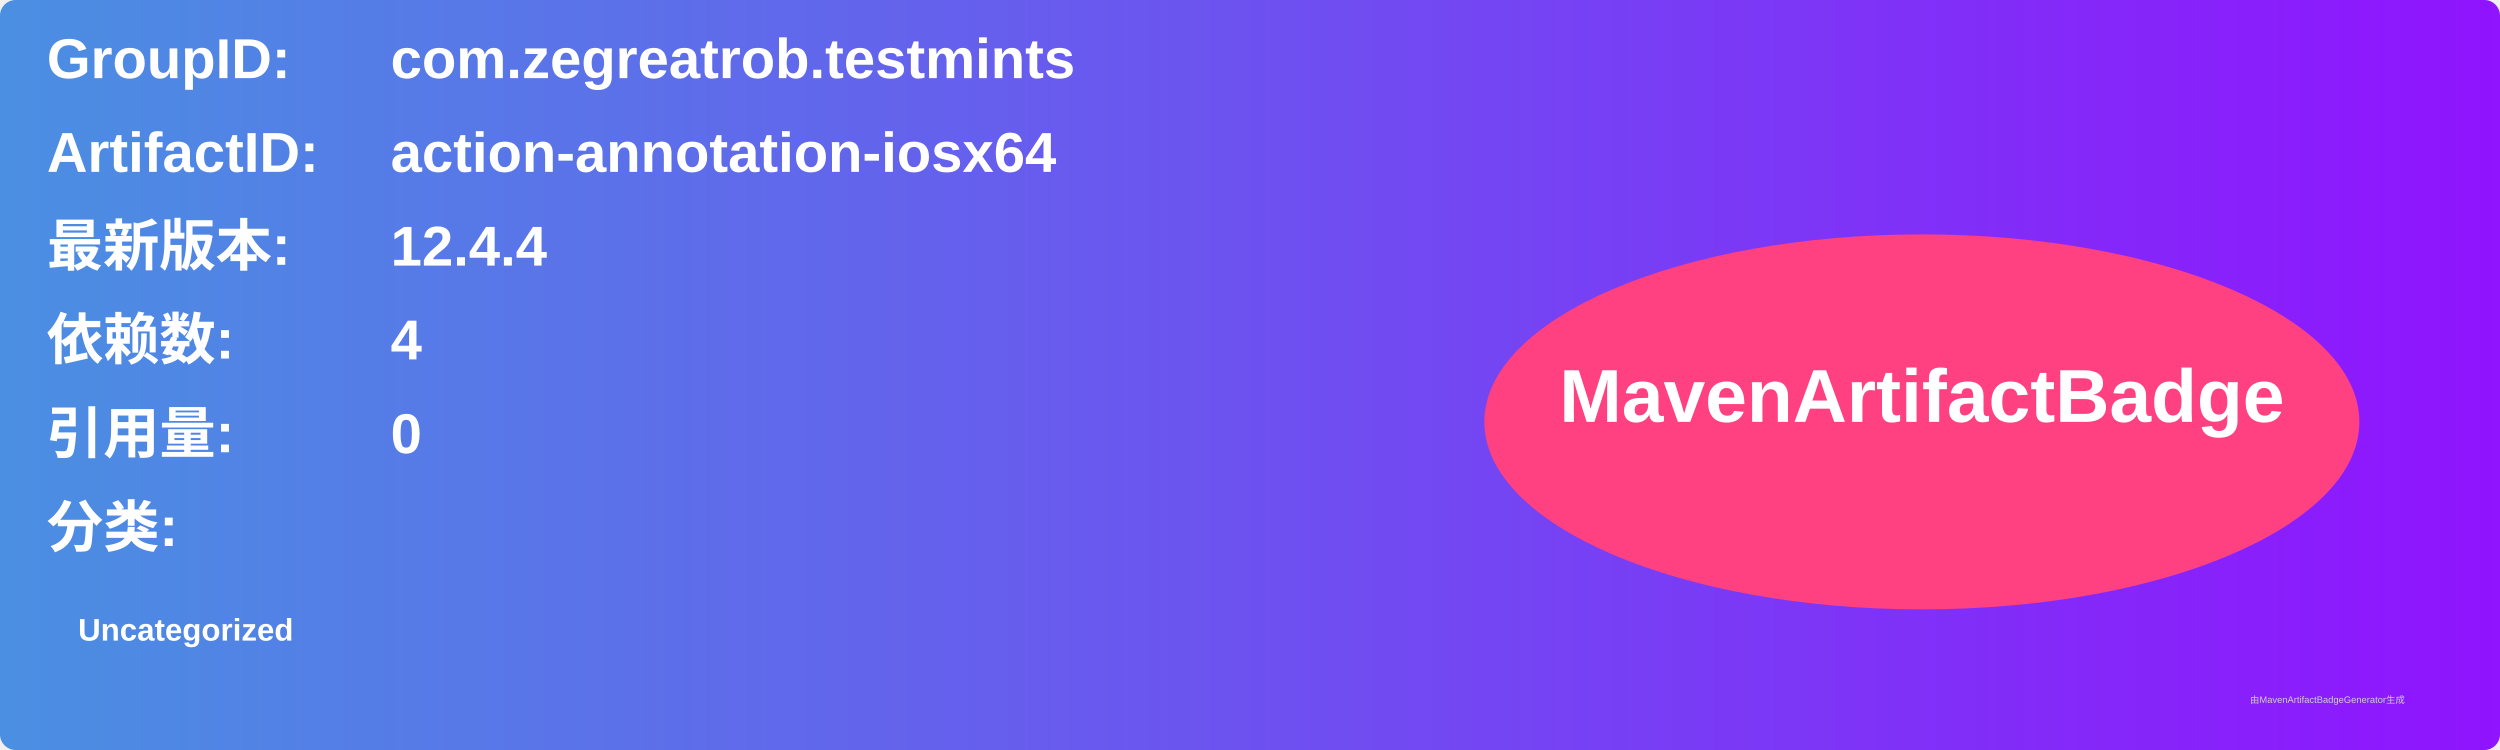
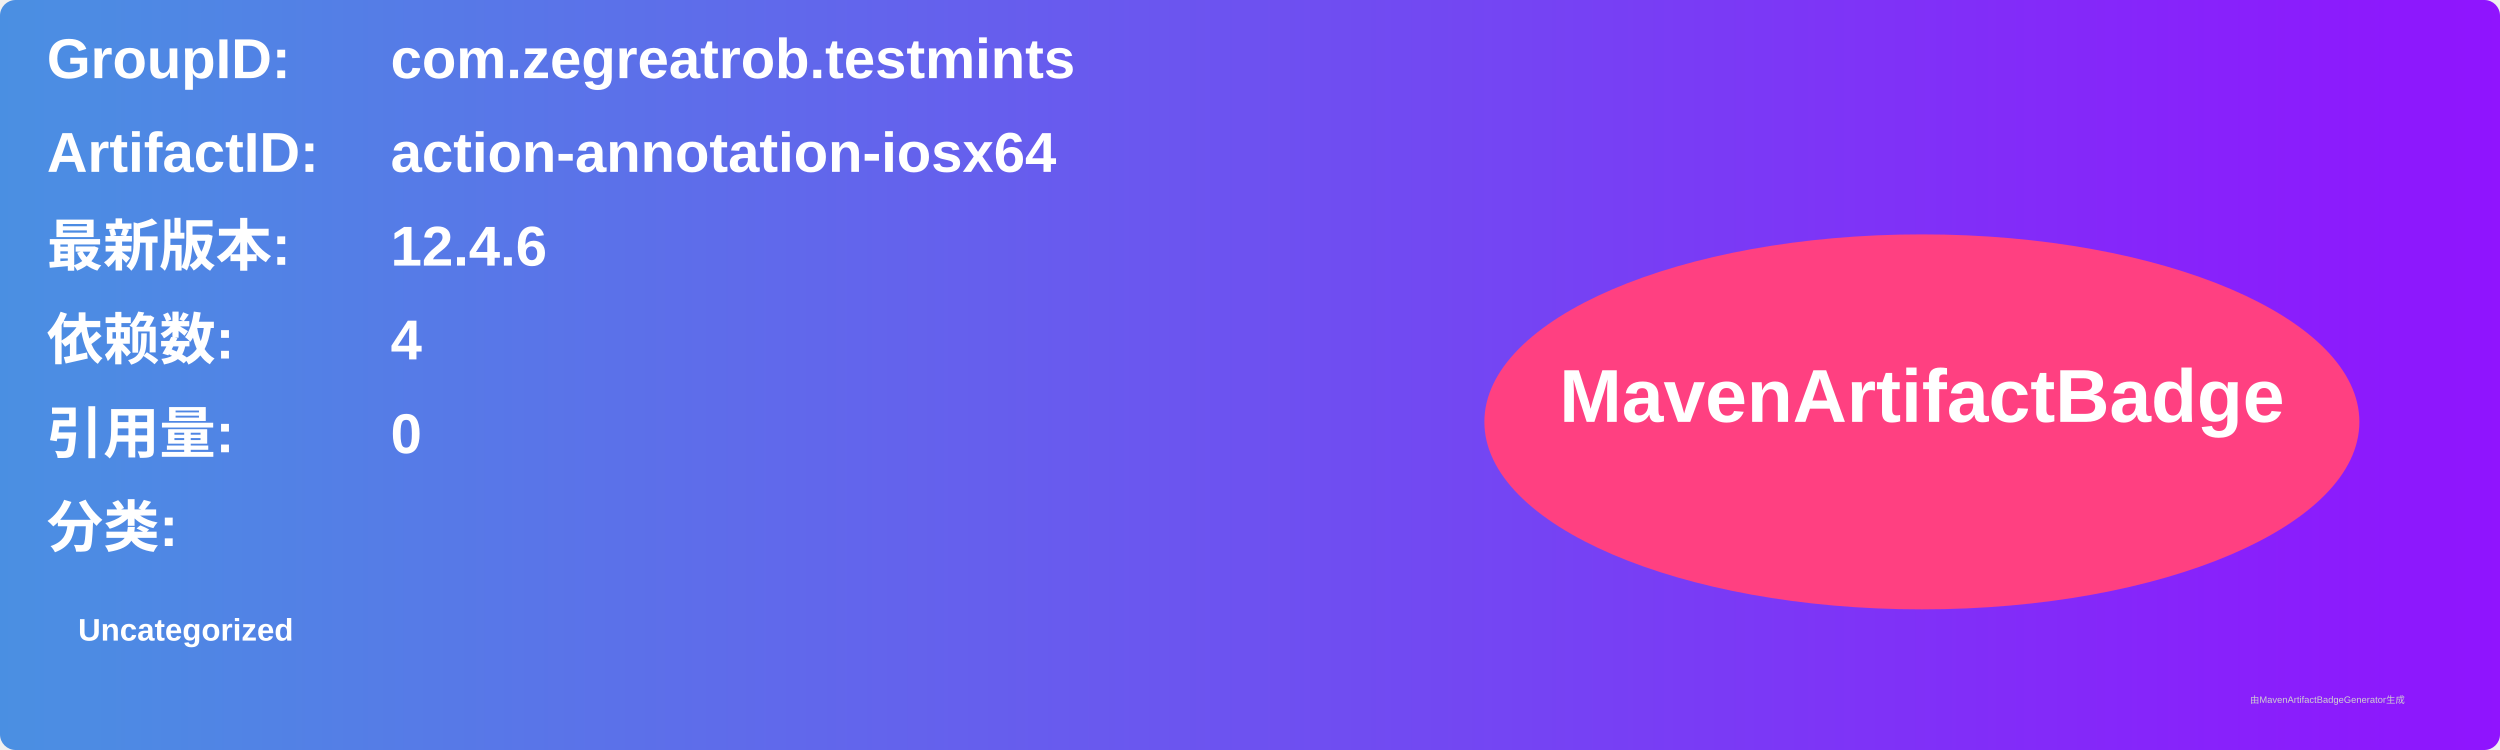
<svg xmlns="http://www.w3.org/2000/svg" width="800" height="240" viewBox="0 0 800 240">
  <linearGradient id="grad" x1="0%" y1="0%" x2="100%" y2="0%">
    <stop offset="0%" stop-color="#4a90e2" />
    <stop offset="100%" stop-color="#9013fe" />
  </linearGradient>
  <rect width="100%" height="100%" rx="5" ry="5" fill="url(#grad)" />
  <g transform="translate(15, 15)">
    <text x="0" y="10" font-family="Arial" font-size="18" fill="white" font-weight="bold" width="260">GroupID:</text>
    <text x="110" y="10" font-family="Arial" font-size="18" fill="white" font-weight="bold" width="460">com.zegreatrob.testmints</text>
    <text x="0" y="40" font-family="Arial" font-size="18" fill="white" font-weight="bold" width="260">ArtifactID:</text>
    <text x="110" y="40" font-family="Arial" font-size="18" fill="white" font-weight="bold" width="460">action-annotation-iosx64</text>
    <text x="0" y="70" font-family="Arial" font-size="18" fill="white" font-weight="bold">最新版本:</text>
    <text x="110" y="70" font-family="Arial" font-size="18" fill="white" font-weight="bold">
-       <tspan font-weight="bold">12.4.4</tspan>
+       <tspan font-weight="bold">12.4.6</tspan>
    </text>
    <text x="0" y="100" font-family="Arial" font-size="18" fill="white" font-weight="bold">依赖数: </text>
    <text x="110" y="100" font-family="Arial" font-size="18" fill="white">
      <tspan font-weight="bold">4</tspan>
    </text>
    <text x="0" y="130" font-family="Arial" font-size="18" fill="white" font-weight="bold">引用量: </text>
    <text x="110" y="130" font-family="Arial" font-size="18" fill="white">
      <tspan font-weight="bold">0</tspan>
    </text>
    <text x="0" y="160" font-family="Arial" font-size="18" fill="white" font-weight="bold">分类:</text>
    <text x="10" y="190" font-family="Arial" font-size="10" fill="white">
      <tspan font-weight="bold">Uncategorized</tspan>
    </text>
    <ellipse cx="600" cy="120" rx="140" ry="60" fill="#ff4081" />
    <text x="600" y="120" text-anchor="middle" font-family="Arial" font-size="24" fill="white" font-weight="bold">MavenArtifactBadge</text>
  </g>
  <text x="720" y="225" font-family="Arial" font-size="3" fill="#d0d0d0">由MavenArtifactBadgeGenerator生成</text>
</svg>
